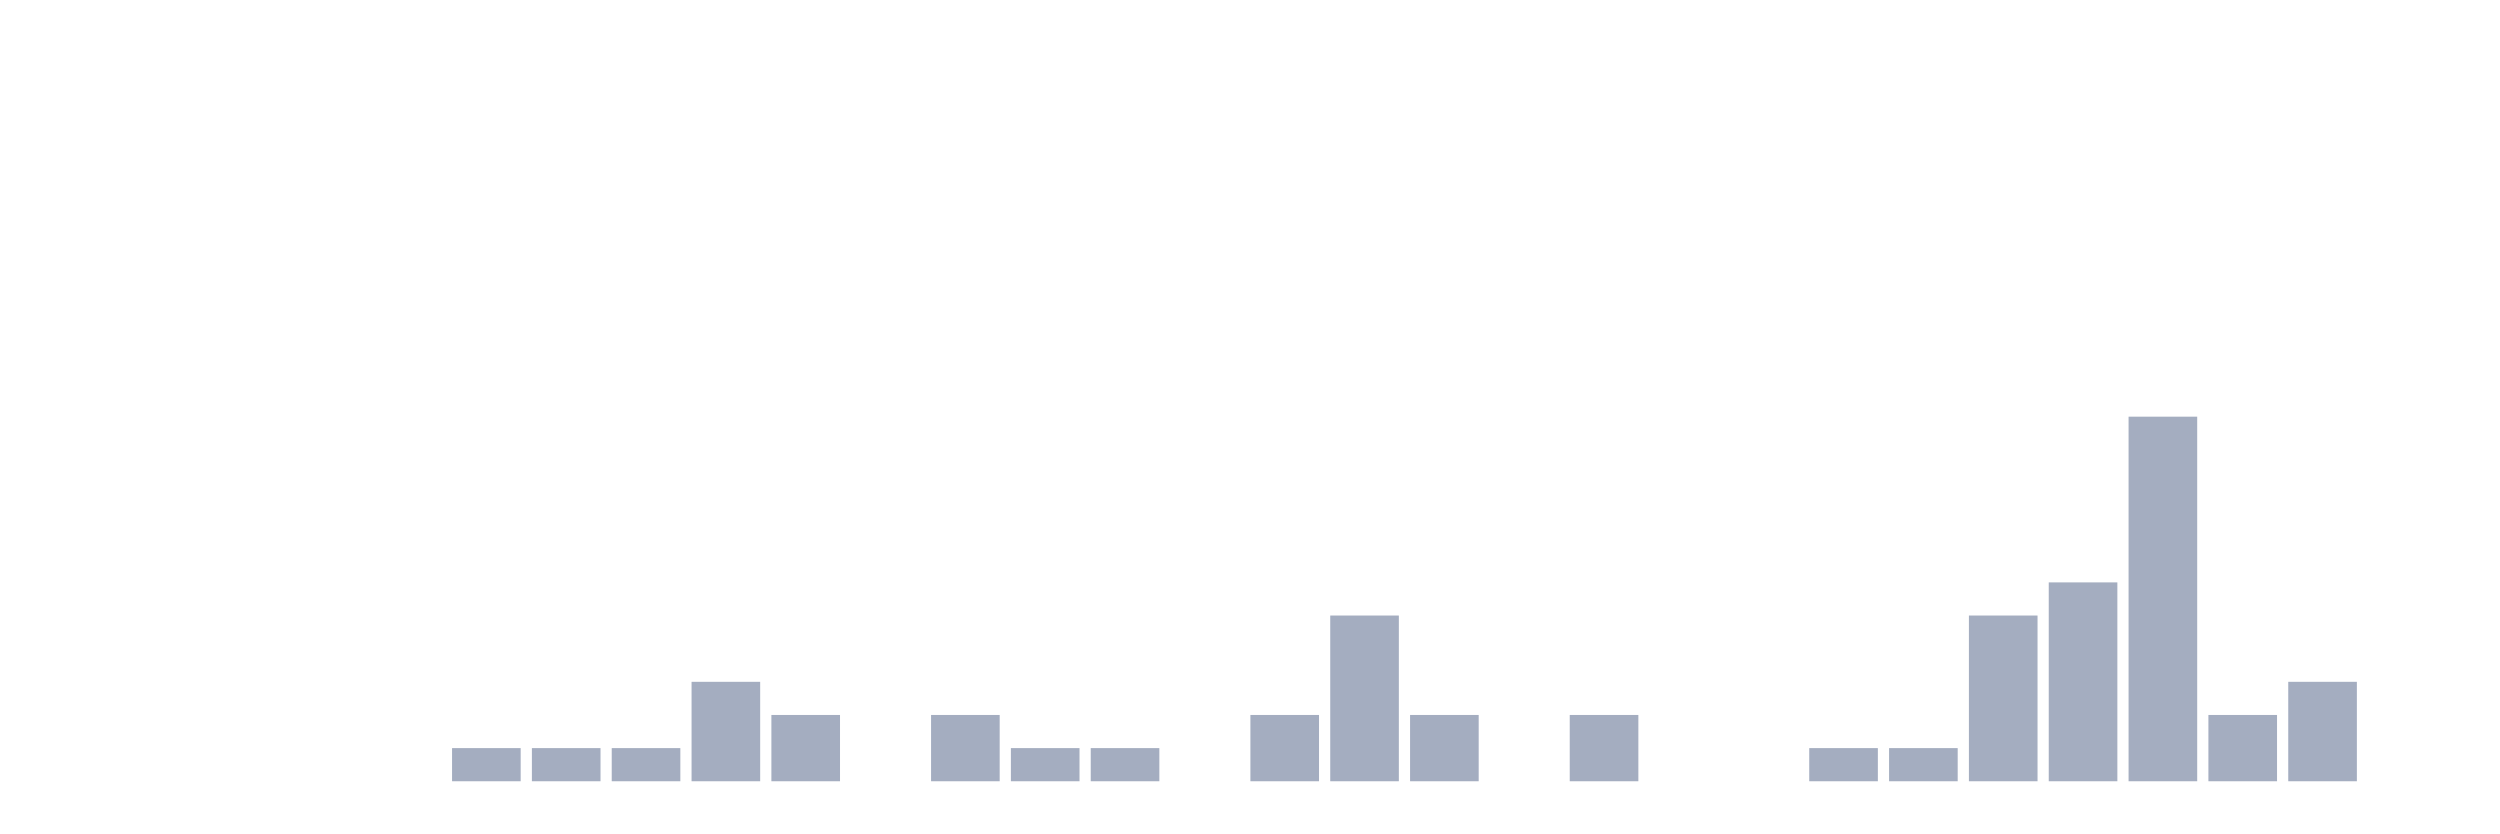
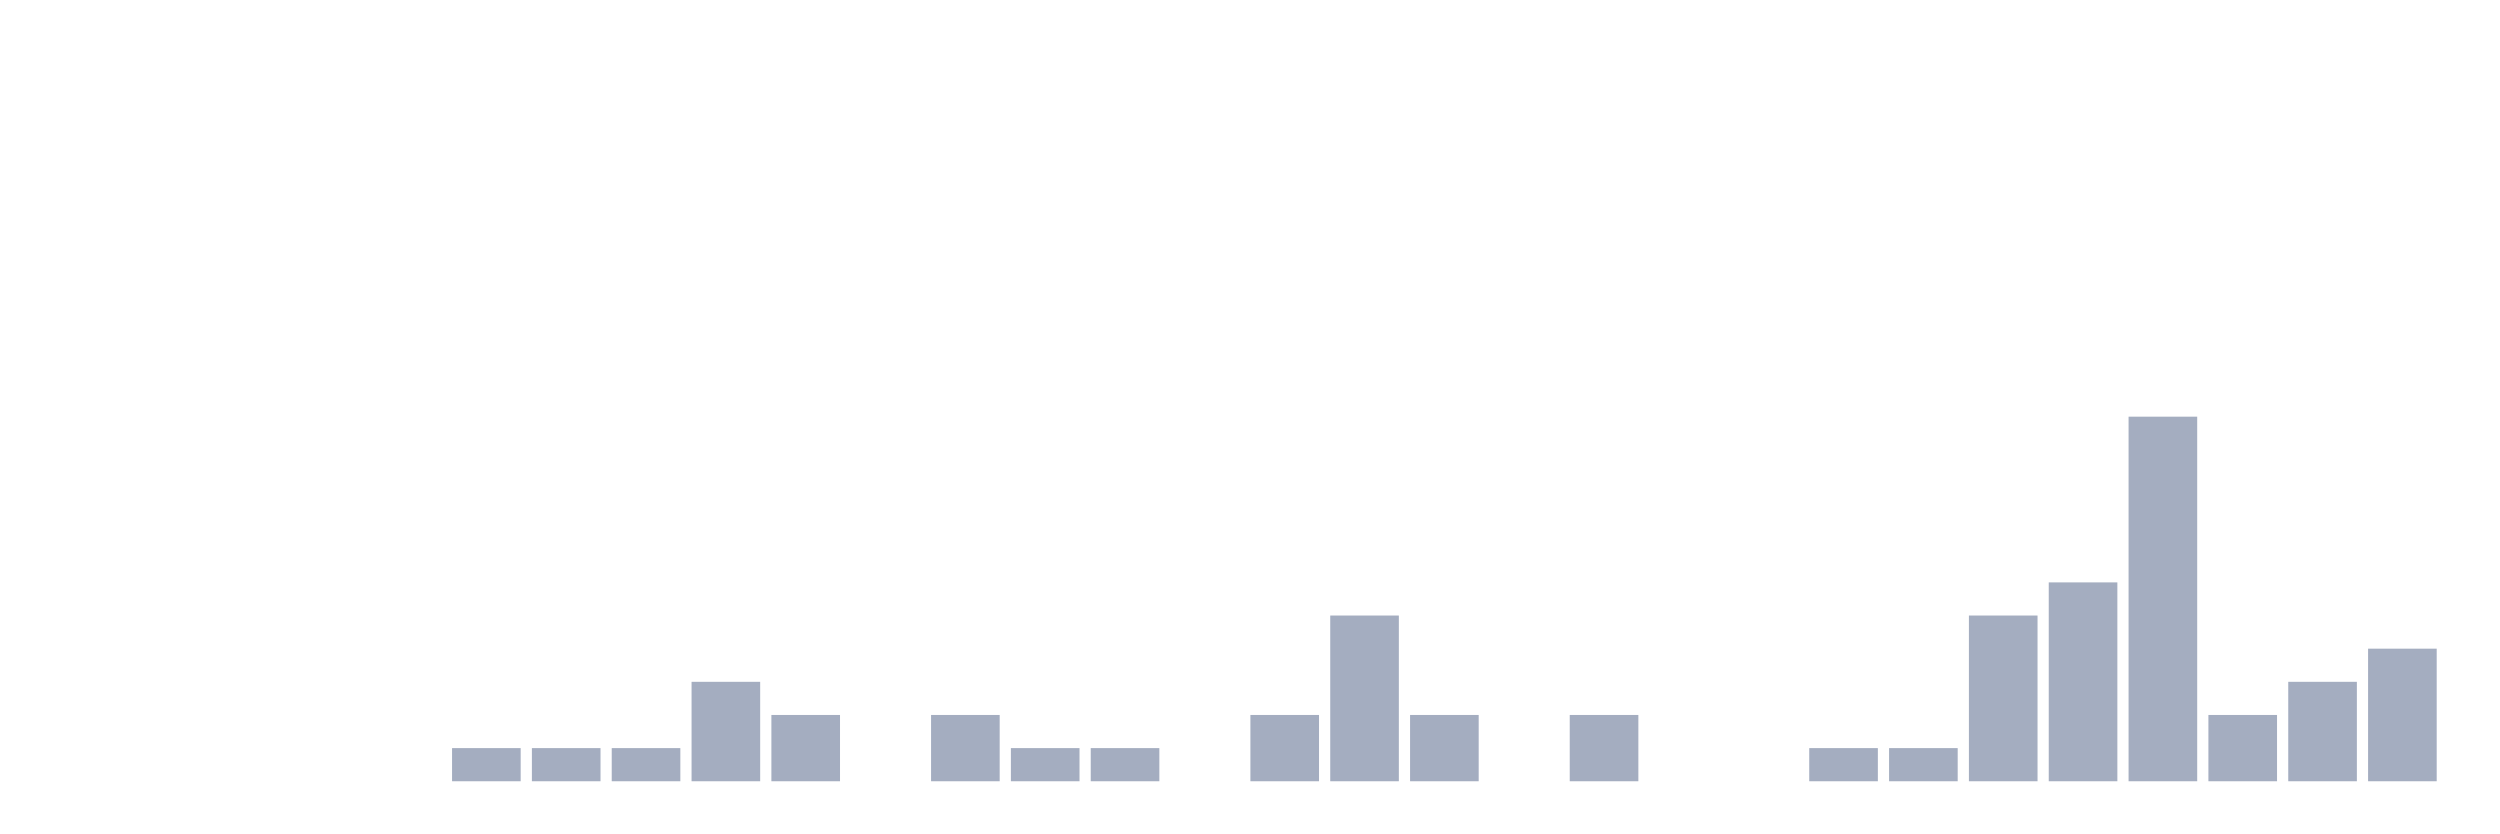
<svg xmlns="http://www.w3.org/2000/svg" viewBox="0 0 480 160">
  <g transform="translate(10,10)">
    <rect class="bar" x="0.153" width="13.175" y="140" height="0" fill="rgb(164,173,192)" />
    <rect class="bar" x="15.482" width="13.175" y="140" height="0" fill="rgb(164,173,192)" />
    <rect class="bar" x="30.81" width="13.175" y="140" height="0" fill="rgb(164,173,192)" />
    <rect class="bar" x="46.138" width="13.175" y="140" height="0" fill="rgb(164,173,192)" />
    <rect class="bar" x="61.466" width="13.175" y="140" height="0" fill="rgb(164,173,192)" />
    <rect class="bar" x="76.794" width="13.175" y="133.636" height="6.364" fill="rgb(164,173,192)" />
    <rect class="bar" x="92.123" width="13.175" y="133.636" height="6.364" fill="rgb(164,173,192)" />
    <rect class="bar" x="107.451" width="13.175" y="133.636" height="6.364" fill="rgb(164,173,192)" />
    <rect class="bar" x="122.779" width="13.175" y="120.909" height="19.091" fill="rgb(164,173,192)" />
    <rect class="bar" x="138.107" width="13.175" y="127.273" height="12.727" fill="rgb(164,173,192)" />
    <rect class="bar" x="153.436" width="13.175" y="140" height="0" fill="rgb(164,173,192)" />
    <rect class="bar" x="168.764" width="13.175" y="127.273" height="12.727" fill="rgb(164,173,192)" />
    <rect class="bar" x="184.092" width="13.175" y="133.636" height="6.364" fill="rgb(164,173,192)" />
    <rect class="bar" x="199.42" width="13.175" y="133.636" height="6.364" fill="rgb(164,173,192)" />
    <rect class="bar" x="214.748" width="13.175" y="140" height="0" fill="rgb(164,173,192)" />
    <rect class="bar" x="230.077" width="13.175" y="127.273" height="12.727" fill="rgb(164,173,192)" />
    <rect class="bar" x="245.405" width="13.175" y="108.182" height="31.818" fill="rgb(164,173,192)" />
    <rect class="bar" x="260.733" width="13.175" y="127.273" height="12.727" fill="rgb(164,173,192)" />
    <rect class="bar" x="276.061" width="13.175" y="140" height="0" fill="rgb(164,173,192)" />
    <rect class="bar" x="291.39" width="13.175" y="127.273" height="12.727" fill="rgb(164,173,192)" />
    <rect class="bar" x="306.718" width="13.175" y="140" height="0" fill="rgb(164,173,192)" />
    <rect class="bar" x="322.046" width="13.175" y="140" height="0" fill="rgb(164,173,192)" />
    <rect class="bar" x="337.374" width="13.175" y="133.636" height="6.364" fill="rgb(164,173,192)" />
    <rect class="bar" x="352.702" width="13.175" y="133.636" height="6.364" fill="rgb(164,173,192)" />
    <rect class="bar" x="368.031" width="13.175" y="108.182" height="31.818" fill="rgb(164,173,192)" />
    <rect class="bar" x="383.359" width="13.175" y="101.818" height="38.182" fill="rgb(164,173,192)" />
    <rect class="bar" x="398.687" width="13.175" y="70" height="70" fill="rgb(164,173,192)" />
    <rect class="bar" x="414.015" width="13.175" y="127.273" height="12.727" fill="rgb(164,173,192)" />
    <rect class="bar" x="429.344" width="13.175" y="120.909" height="19.091" fill="rgb(164,173,192)" />
-     <rect class="bar" x="444.672" width="13.175" y="140" height="0" fill="rgb(164,173,192)" />
+     <rect class="bar" x="444.672" width="13.175" y="114.545" height="25.455" fill="rgb(164,173,192)" />
  </g>
</svg>
